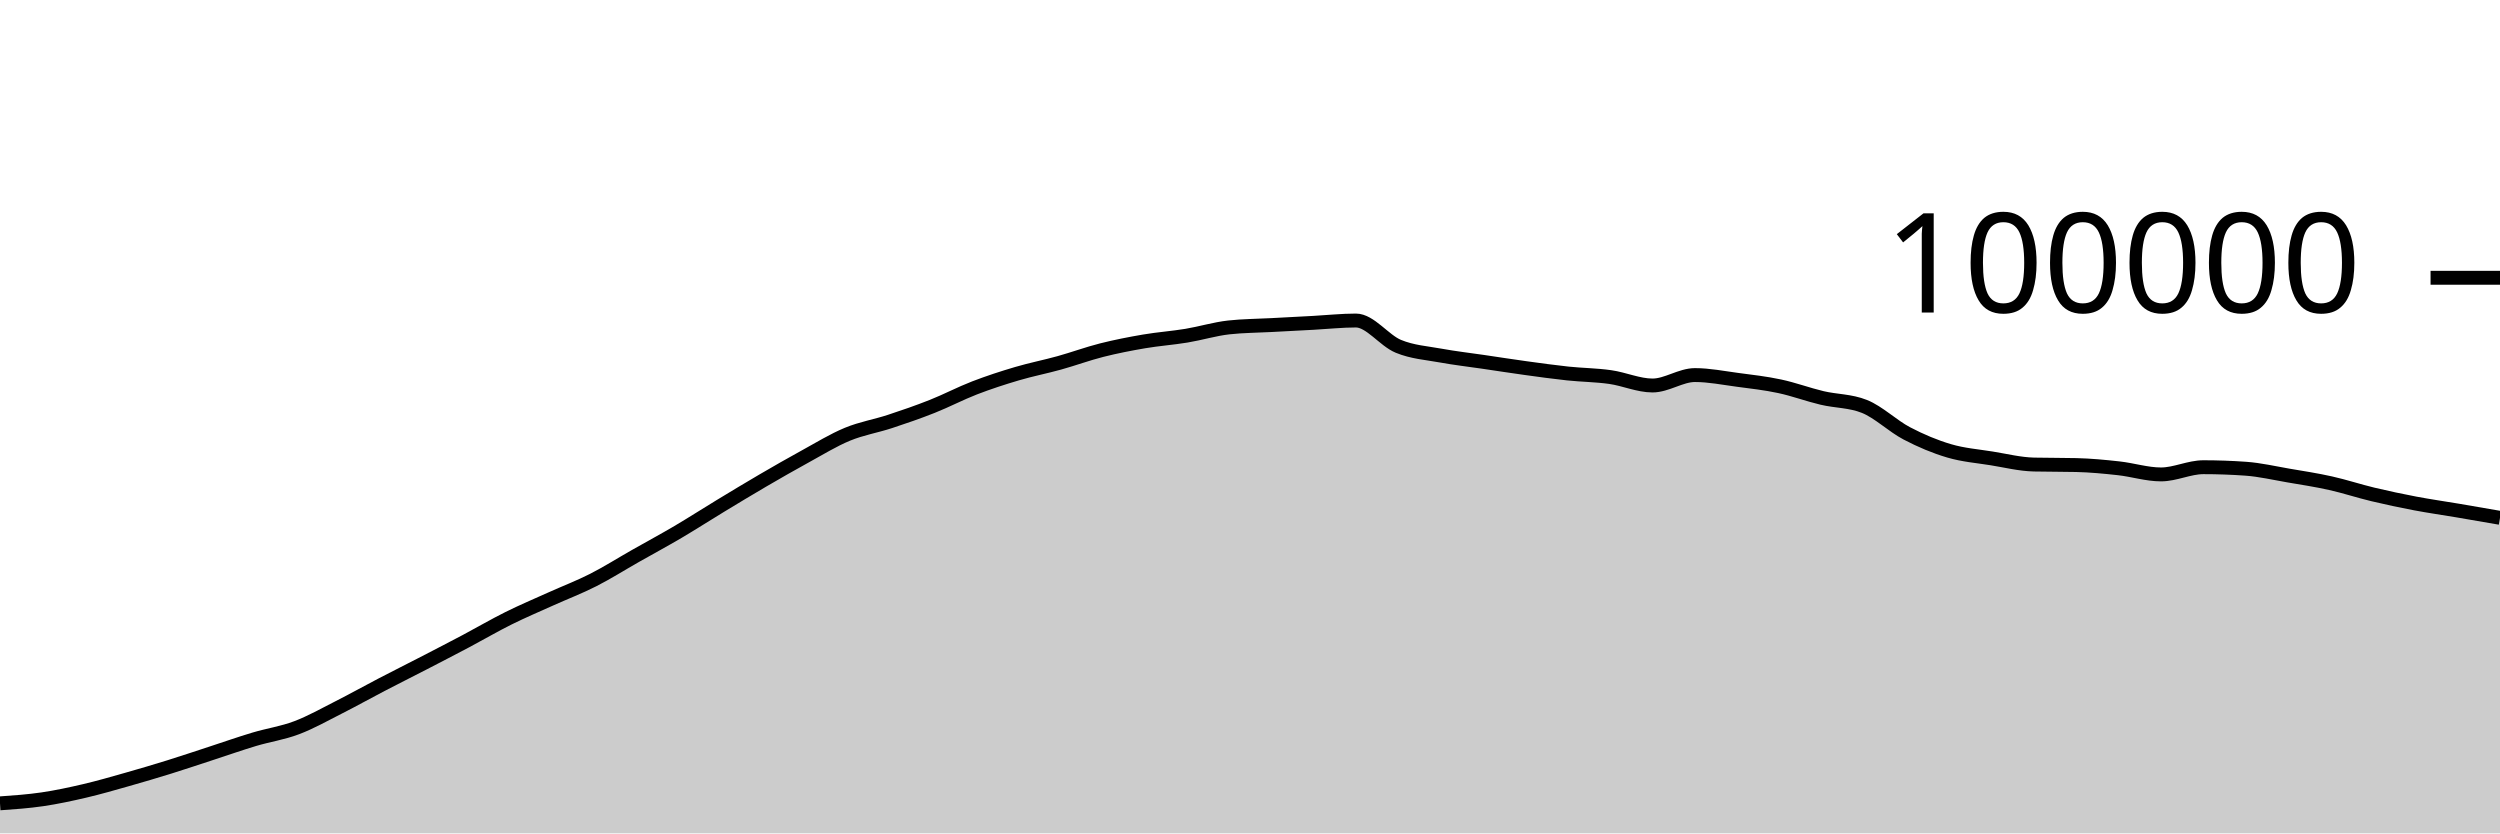
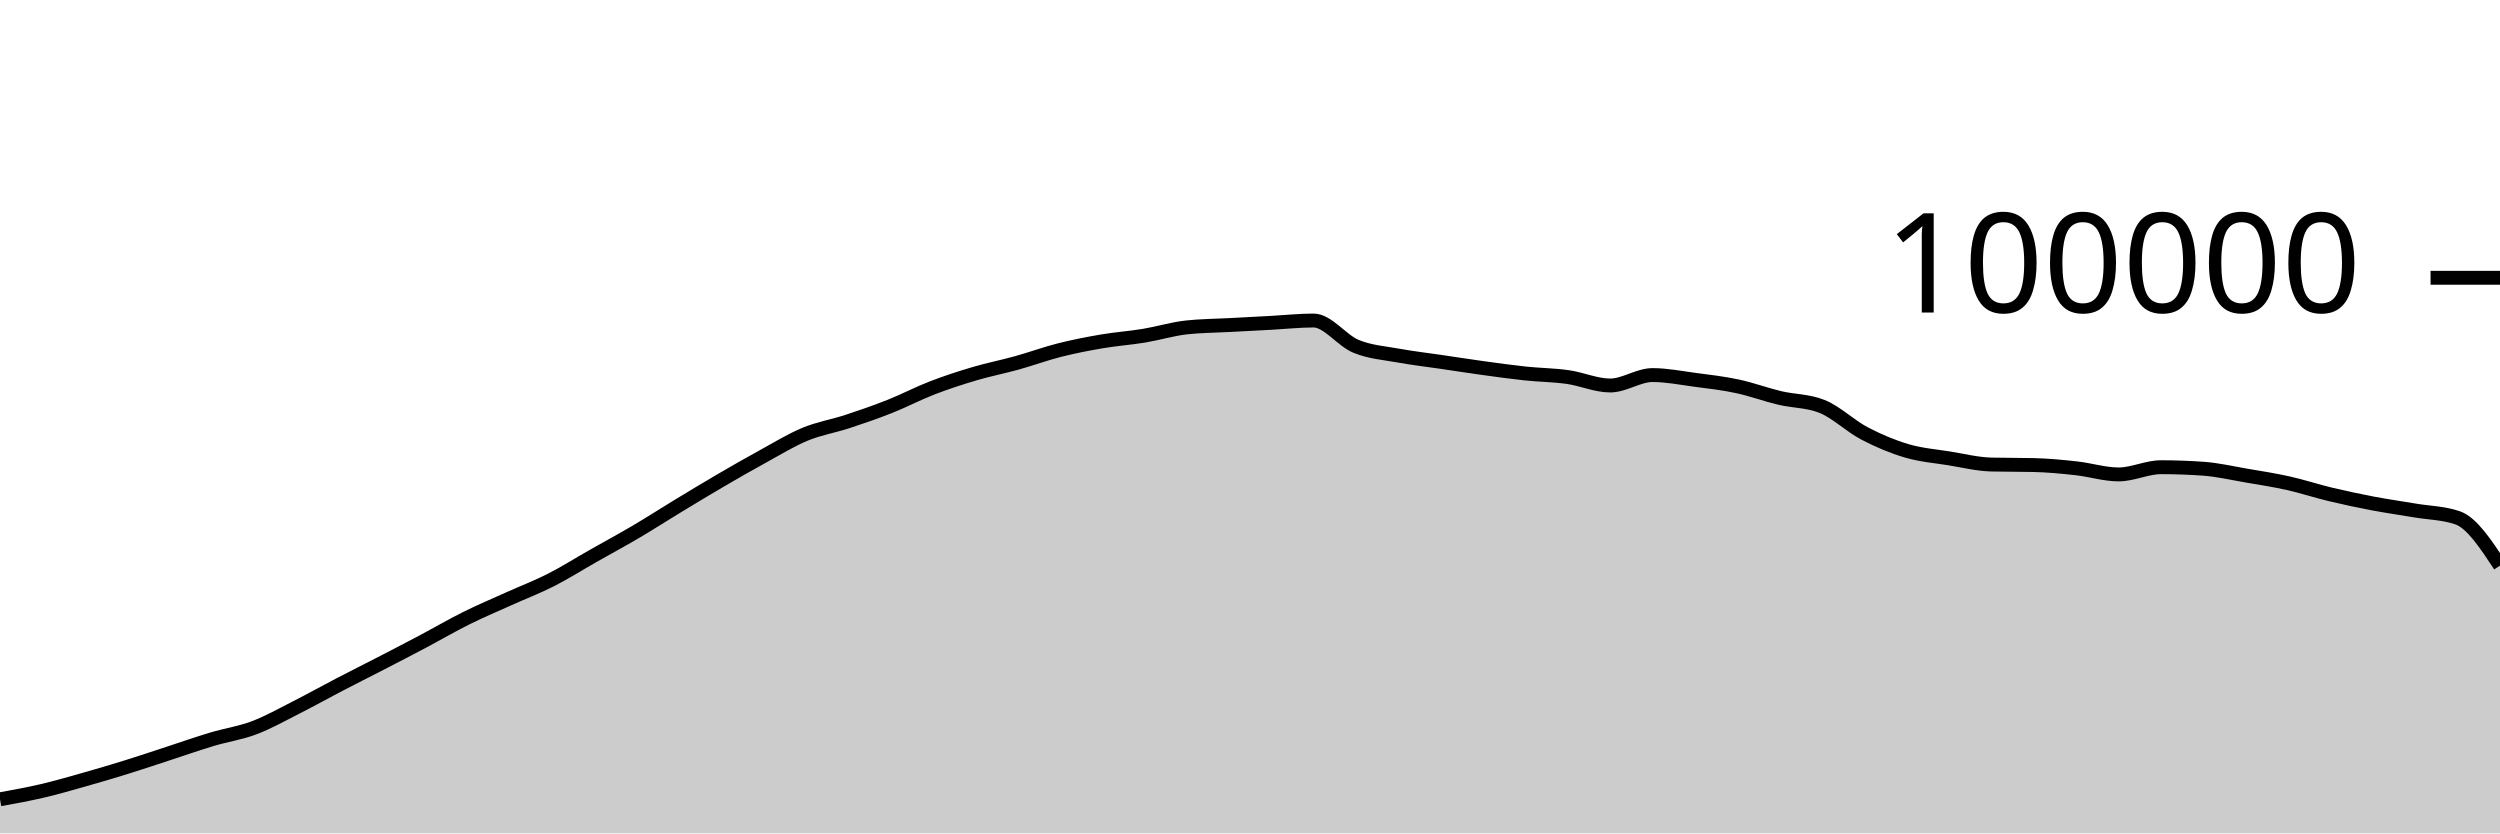
<svg xmlns="http://www.w3.org/2000/svg" viewBox="0 0 180 60">
  <g transform="translate(0,20)">
-     <path class="area" fill="rgba(0, 0, 0, 0.2)" d="M0,37.841C1.017,37.77,2.034,37.698,3.051,37.549C4.068,37.399,5.085,37.181,6.102,36.943C7.119,36.705,8.136,36.409,9.153,36.121C10.169,35.833,11.186,35.533,12.203,35.216C13.22,34.9,14.237,34.555,15.254,34.224C16.271,33.892,17.288,33.533,18.305,33.229C19.322,32.924,20.339,32.782,21.356,32.397C22.373,32.013,23.39,31.437,24.407,30.922C25.424,30.407,26.441,29.837,27.458,29.308C28.475,28.779,29.492,28.271,30.508,27.746C31.525,27.22,32.542,26.695,33.559,26.157C34.576,25.618,35.593,25.021,36.61,24.516C37.627,24.01,38.644,23.582,39.661,23.123C40.678,22.664,41.695,22.278,42.712,21.762C43.729,21.245,44.746,20.6,45.763,20.024C46.78,19.447,47.797,18.9,48.814,18.301C49.831,17.702,50.847,17.046,51.864,16.43C52.881,15.814,53.898,15.198,54.915,14.604C55.932,14.011,56.949,13.427,57.966,12.87C58.983,12.313,60,11.685,61.017,11.265C62.034,10.845,63.051,10.683,64.068,10.349C65.085,10.015,66.102,9.664,67.119,9.261C68.136,8.858,69.153,8.322,70.169,7.929C71.186,7.537,72.203,7.206,73.22,6.906C74.237,6.605,75.254,6.409,76.271,6.126C77.288,5.843,78.305,5.468,79.322,5.21C80.339,4.953,81.356,4.755,82.373,4.581C83.39,4.408,84.407,4.338,85.424,4.17C86.441,4.002,87.458,3.687,88.475,3.574C89.492,3.462,90.508,3.461,91.525,3.406C92.542,3.351,93.559,3.298,94.576,3.244C95.593,3.189,96.61,3.077,97.627,3.077C98.644,3.077,99.661,4.513,100.678,4.933C101.695,5.354,102.712,5.415,103.729,5.601C104.746,5.788,105.763,5.902,106.78,6.052C107.797,6.202,108.814,6.361,109.831,6.501C110.847,6.641,111.864,6.784,112.881,6.892C113.898,6.999,114.915,7.004,115.932,7.148C116.949,7.292,117.966,7.756,118.983,7.756C120,7.756,121.017,7.005,122.034,7.005C123.051,7.005,124.068,7.211,125.085,7.346C126.102,7.48,127.119,7.594,128.136,7.812C129.153,8.029,130.169,8.409,131.186,8.651C132.203,8.893,133.22,8.855,134.237,9.262C135.254,9.669,136.271,10.669,137.288,11.202C138.305,11.735,139.322,12.162,140.339,12.462C141.356,12.763,142.373,12.839,143.39,13.003C144.407,13.167,145.424,13.423,146.441,13.447C147.458,13.471,148.475,13.459,149.492,13.484C150.508,13.508,151.525,13.605,152.542,13.717C153.559,13.83,154.576,14.158,155.593,14.158C156.61,14.158,157.627,13.639,158.644,13.639C159.661,13.639,160.678,13.676,161.695,13.748C162.712,13.821,163.729,14.06,164.746,14.234C165.763,14.407,166.78,14.563,167.797,14.79C168.814,15.017,169.831,15.355,170.847,15.598C171.864,15.841,172.881,16.057,173.898,16.25C174.915,16.443,175.932,16.586,176.949,16.758C177.966,16.931,178.983,17.107,180,17.284L180,40C178.983,40,177.966,40,176.949,40C175.932,40,174.915,40,173.898,40C172.881,40,171.864,40,170.847,40C169.831,40,168.814,40,167.797,40C166.78,40,165.763,40,164.746,40C163.729,40,162.712,40,161.695,40C160.678,40,159.661,40,158.644,40C157.627,40,156.61,40,155.593,40C154.576,40,153.559,40,152.542,40C151.525,40,150.508,40,149.492,40C148.475,40,147.458,40,146.441,40C145.424,40,144.407,40,143.39,40C142.373,40,141.356,40,140.339,40C139.322,40,138.305,40,137.288,40C136.271,40,135.254,40,134.237,40C133.22,40,132.203,40,131.186,40C130.169,40,129.153,40,128.136,40C127.119,40,126.102,40,125.085,40C124.068,40,123.051,40,122.034,40C121.017,40,120,40,118.983,40C117.966,40,116.949,40,115.932,40C114.915,40,113.898,40,112.881,40C111.864,40,110.847,40,109.831,40C108.814,40,107.797,40,106.78,40C105.763,40,104.746,40,103.729,40C102.712,40,101.695,40,100.678,40C99.661,40,98.644,40,97.627,40C96.61,40,95.593,40,94.576,40C93.559,40,92.542,40,91.525,40C90.508,40,89.492,40,88.475,40C87.458,40,86.441,40,85.424,40C84.407,40,83.39,40,82.373,40C81.356,40,80.339,40,79.322,40C78.305,40,77.288,40,76.271,40C75.254,40,74.237,40,73.22,40C72.203,40,71.186,40,70.169,40C69.153,40,68.136,40,67.119,40C66.102,40,65.085,40,64.068,40C63.051,40,62.034,40,61.017,40C60,40,58.983,40,57.966,40C56.949,40,55.932,40,54.915,40C53.898,40,52.881,40,51.864,40C50.847,40,49.831,40,48.814,40C47.797,40,46.78,40,45.763,40C44.746,40,43.729,40,42.712,40C41.695,40,40.678,40,39.661,40C38.644,40,37.627,40,36.61,40C35.593,40,34.576,40,33.559,40C32.542,40,31.525,40,30.508,40C29.492,40,28.475,40,27.458,40C26.441,40,25.424,40,24.407,40C23.39,40,22.373,40,21.356,40C20.339,40,19.322,40,18.305,40C17.288,40,16.271,40,15.254,40C14.237,40,13.22,40,12.203,40C11.186,40,10.169,40,9.153,40C8.136,40,7.119,40,6.102,40C5.085,40,4.068,40,3.051,40C2.034,40,1.017,40,0,40Z" />
-     <path class="line" stroke="black" fill="none" d="M0,37.841C1.017,37.77,2.034,37.698,3.051,37.549C4.068,37.399,5.085,37.181,6.102,36.943C7.119,36.705,8.136,36.409,9.153,36.121C10.169,35.833,11.186,35.533,12.203,35.216C13.22,34.9,14.237,34.555,15.254,34.224C16.271,33.892,17.288,33.533,18.305,33.229C19.322,32.924,20.339,32.782,21.356,32.397C22.373,32.013,23.39,31.437,24.407,30.922C25.424,30.407,26.441,29.837,27.458,29.308C28.475,28.779,29.492,28.271,30.508,27.746C31.525,27.22,32.542,26.695,33.559,26.157C34.576,25.618,35.593,25.021,36.61,24.516C37.627,24.01,38.644,23.582,39.661,23.123C40.678,22.664,41.695,22.278,42.712,21.762C43.729,21.245,44.746,20.6,45.763,20.024C46.78,19.447,47.797,18.9,48.814,18.301C49.831,17.702,50.847,17.046,51.864,16.43C52.881,15.814,53.898,15.198,54.915,14.604C55.932,14.011,56.949,13.427,57.966,12.87C58.983,12.313,60,11.685,61.017,11.265C62.034,10.845,63.051,10.683,64.068,10.349C65.085,10.015,66.102,9.664,67.119,9.261C68.136,8.858,69.153,8.322,70.169,7.929C71.186,7.537,72.203,7.206,73.22,6.906C74.237,6.605,75.254,6.409,76.271,6.126C77.288,5.843,78.305,5.468,79.322,5.21C80.339,4.953,81.356,4.755,82.373,4.581C83.39,4.408,84.407,4.338,85.424,4.17C86.441,4.002,87.458,3.687,88.475,3.574C89.492,3.462,90.508,3.461,91.525,3.406C92.542,3.351,93.559,3.298,94.576,3.244C95.593,3.189,96.61,3.077,97.627,3.077C98.644,3.077,99.661,4.513,100.678,4.933C101.695,5.354,102.712,5.415,103.729,5.601C104.746,5.788,105.763,5.902,106.78,6.052C107.797,6.202,108.814,6.361,109.831,6.501C110.847,6.641,111.864,6.784,112.881,6.892C113.898,6.999,114.915,7.004,115.932,7.148C116.949,7.292,117.966,7.756,118.983,7.756C120,7.756,121.017,7.005,122.034,7.005C123.051,7.005,124.068,7.211,125.085,7.346C126.102,7.48,127.119,7.594,128.136,7.812C129.153,8.029,130.169,8.409,131.186,8.651C132.203,8.893,133.22,8.855,134.237,9.262C135.254,9.669,136.271,10.669,137.288,11.202C138.305,11.735,139.322,12.162,140.339,12.462C141.356,12.763,142.373,12.839,143.39,13.003C144.407,13.167,145.424,13.423,146.441,13.447C147.458,13.471,148.475,13.459,149.492,13.484C150.508,13.508,151.525,13.605,152.542,13.717C153.559,13.83,154.576,14.158,155.593,14.158C156.61,14.158,157.627,13.639,158.644,13.639C159.661,13.639,160.678,13.676,161.695,13.748C162.712,13.821,163.729,14.06,164.746,14.234C165.763,14.407,166.78,14.563,167.797,14.79C168.814,15.017,169.831,15.355,170.847,15.598C171.864,15.841,172.881,16.057,173.898,16.25C174.915,16.443,175.932,16.586,176.949,16.758C177.966,16.931,178.983,17.107,180,17.284" />
+     <path class="area" fill="rgba(0, 0, 0, 0.2)" d="M0,37.549C1.017,37.365,2.034,37.181,3.051,36.943C4.068,36.705,5.085,36.409,6.102,36.121C7.119,35.833,8.136,35.533,9.153,35.216C10.169,34.9,11.186,34.555,12.203,34.224C13.22,33.892,14.237,33.533,15.254,33.229C16.271,32.924,17.288,32.782,18.305,32.397C19.322,32.013,20.339,31.437,21.356,30.922C22.373,30.407,23.39,29.837,24.407,29.308C25.424,28.779,26.441,28.271,27.458,27.746C28.475,27.22,29.492,26.695,30.508,26.157C31.525,25.618,32.542,25.021,33.559,24.516C34.576,24.01,35.593,23.582,36.61,23.123C37.627,22.664,38.644,22.278,39.661,21.762C40.678,21.245,41.695,20.6,42.712,20.024C43.729,19.447,44.746,18.9,45.763,18.301C46.78,17.702,47.797,17.046,48.814,16.43C49.831,15.814,50.847,15.198,51.864,14.604C52.881,14.011,53.898,13.427,54.915,12.87C55.932,12.314,56.949,11.685,57.966,11.264C58.983,10.844,60,10.683,61.017,10.349C62.034,10.015,63.051,9.664,64.068,9.261C65.085,8.858,66.102,8.322,67.119,7.929C68.136,7.537,69.153,7.206,70.169,6.906C71.186,6.605,72.203,6.409,73.22,6.126C74.237,5.843,75.254,5.468,76.271,5.21C77.288,4.953,78.305,4.755,79.322,4.581C80.339,4.408,81.356,4.338,82.373,4.17C83.39,4.002,84.407,3.687,85.424,3.574C86.441,3.462,87.458,3.461,88.475,3.406C89.492,3.351,90.508,3.298,91.525,3.244C92.542,3.189,93.559,3.077,94.576,3.077C95.593,3.077,96.61,4.513,97.627,4.933C98.644,5.354,99.661,5.415,100.678,5.601C101.695,5.788,102.712,5.902,103.729,6.052C104.746,6.202,105.763,6.361,106.78,6.501C107.797,6.641,108.814,6.784,109.831,6.892C110.847,6.999,111.864,7.004,112.881,7.148C113.898,7.292,114.915,7.756,115.932,7.756C116.949,7.756,117.966,7.005,118.983,7.005C120,7.005,121.017,7.211,122.034,7.346C123.051,7.48,124.068,7.594,125.085,7.812C126.102,8.029,127.119,8.409,128.136,8.651C129.153,8.893,130.169,8.855,131.186,9.262C132.203,9.669,133.22,10.669,134.237,11.202C135.254,11.735,136.271,12.162,137.288,12.462C138.305,12.763,139.322,12.839,140.339,13.003C141.356,13.167,142.373,13.423,143.39,13.447C144.407,13.471,145.424,13.459,146.441,13.484C147.458,13.508,148.475,13.605,149.492,13.718C150.508,13.83,151.525,14.158,152.542,14.158C153.559,14.158,154.576,13.639,155.593,13.639C156.61,13.639,157.627,13.676,158.644,13.748C159.661,13.821,160.678,14.06,161.695,14.234C162.712,14.407,163.729,14.563,164.746,14.79C165.763,15.017,166.78,15.355,167.797,15.598C168.814,15.841,169.831,16.057,170.847,16.25C171.864,16.443,172.881,16.586,173.898,16.758C174.915,16.931,175.932,16.933,176.949,17.284C177.966,17.634,178.983,19.179,180,20.724L180,40C178.983,40,177.966,40,176.949,40C175.932,40,174.915,40,173.898,40C172.881,40,171.864,40,170.847,40C169.831,40,168.814,40,167.797,40C166.78,40,165.763,40,164.746,40C163.729,40,162.712,40,161.695,40C160.678,40,159.661,40,158.644,40C157.627,40,156.61,40,155.593,40C154.576,40,153.559,40,152.542,40C151.525,40,150.508,40,149.492,40C148.475,40,147.458,40,146.441,40C145.424,40,144.407,40,143.39,40C142.373,40,141.356,40,140.339,40C139.322,40,138.305,40,137.288,40C136.271,40,135.254,40,134.237,40C133.22,40,132.203,40,131.186,40C130.169,40,129.153,40,128.136,40C127.119,40,126.102,40,125.085,40C124.068,40,123.051,40,122.034,40C121.017,40,120,40,118.983,40C117.966,40,116.949,40,115.932,40C114.915,40,113.898,40,112.881,40C111.864,40,110.847,40,109.831,40C108.814,40,107.797,40,106.78,40C105.763,40,104.746,40,103.729,40C102.712,40,101.695,40,100.678,40C99.661,40,98.644,40,97.627,40C96.61,40,95.593,40,94.576,40C93.559,40,92.542,40,91.525,40C90.508,40,89.492,40,88.475,40C87.458,40,86.441,40,85.424,40C84.407,40,83.39,40,82.373,40C81.356,40,80.339,40,79.322,40C78.305,40,77.288,40,76.271,40C75.254,40,74.237,40,73.22,40C72.203,40,71.186,40,70.169,40C69.153,40,68.136,40,67.119,40C66.102,40,65.085,40,64.068,40C63.051,40,62.034,40,61.017,40C60,40,58.983,40,57.966,40C56.949,40,55.932,40,54.915,40C53.898,40,52.881,40,51.864,40C50.847,40,49.831,40,48.814,40C47.797,40,46.78,40,45.763,40C44.746,40,43.729,40,42.712,40C41.695,40,40.678,40,39.661,40C38.644,40,37.627,40,36.61,40C35.593,40,34.576,40,33.559,40C32.542,40,31.525,40,30.508,40C29.492,40,28.475,40,27.458,40C26.441,40,25.424,40,24.407,40C23.39,40,22.373,40,21.356,40C20.339,40,19.322,40,18.305,40C17.288,40,16.271,40,15.254,40C14.237,40,13.22,40,12.203,40C11.186,40,10.169,40,9.153,40C8.136,40,7.119,40,6.102,40C5.085,40,4.068,40,3.051,40C2.034,40,1.017,40,0,40Z" />
+     <path class="line" stroke="black" fill="none" d="M0,37.549C1.017,37.365,2.034,37.181,3.051,36.943C4.068,36.705,5.085,36.409,6.102,36.121C7.119,35.833,8.136,35.533,9.153,35.216C10.169,34.9,11.186,34.555,12.203,34.224C13.22,33.892,14.237,33.533,15.254,33.229C16.271,32.924,17.288,32.782,18.305,32.397C19.322,32.013,20.339,31.437,21.356,30.922C22.373,30.407,23.39,29.837,24.407,29.308C25.424,28.779,26.441,28.271,27.458,27.746C28.475,27.22,29.492,26.695,30.508,26.157C31.525,25.618,32.542,25.021,33.559,24.516C34.576,24.01,35.593,23.582,36.61,23.123C37.627,22.664,38.644,22.278,39.661,21.762C40.678,21.245,41.695,20.6,42.712,20.024C43.729,19.447,44.746,18.9,45.763,18.301C46.78,17.702,47.797,17.046,48.814,16.43C49.831,15.814,50.847,15.198,51.864,14.604C52.881,14.011,53.898,13.427,54.915,12.87C55.932,12.314,56.949,11.685,57.966,11.264C58.983,10.844,60,10.683,61.017,10.349C62.034,10.015,63.051,9.664,64.068,9.261C65.085,8.858,66.102,8.322,67.119,7.929C68.136,7.537,69.153,7.206,70.169,6.906C71.186,6.605,72.203,6.409,73.22,6.126C74.237,5.843,75.254,5.468,76.271,5.21C77.288,4.953,78.305,4.755,79.322,4.581C80.339,4.408,81.356,4.338,82.373,4.17C83.39,4.002,84.407,3.687,85.424,3.574C86.441,3.462,87.458,3.461,88.475,3.406C89.492,3.351,90.508,3.298,91.525,3.244C92.542,3.189,93.559,3.077,94.576,3.077C95.593,3.077,96.61,4.513,97.627,4.933C98.644,5.354,99.661,5.415,100.678,5.601C101.695,5.788,102.712,5.902,103.729,6.052C104.746,6.202,105.763,6.361,106.78,6.501C107.797,6.641,108.814,6.784,109.831,6.892C110.847,6.999,111.864,7.004,112.881,7.148C113.898,7.292,114.915,7.756,115.932,7.756C116.949,7.756,117.966,7.005,118.983,7.005C120,7.005,121.017,7.211,122.034,7.346C123.051,7.48,124.068,7.594,125.085,7.812C126.102,8.029,127.119,8.409,128.136,8.651C129.153,8.893,130.169,8.855,131.186,9.262C132.203,9.669,133.22,10.669,134.237,11.202C135.254,11.735,136.271,12.162,137.288,12.462C138.305,12.763,139.322,12.839,140.339,13.003C141.356,13.167,142.373,13.423,143.39,13.447C144.407,13.471,145.424,13.459,146.441,13.484C147.458,13.508,148.475,13.605,149.492,13.718C150.508,13.83,151.525,14.158,152.542,14.158C153.559,14.158,154.576,13.639,155.593,13.639C156.61,13.639,157.627,13.676,158.644,13.748C159.661,13.821,160.678,14.06,161.695,14.234C162.712,14.407,163.729,14.563,164.746,14.79C165.763,15.017,166.78,15.355,167.797,15.598C168.814,15.841,169.831,16.057,170.847,16.25C171.864,16.443,172.881,16.586,173.898,16.758C174.915,16.931,175.932,16.933,176.949,17.284C177.966,17.634,178.983,19.179,180,20.724" />
    <path class="axis-ceiling" stroke-width="1" stroke="black" fill="none" d="M175,0L180,0" />
    <text class="axis-ceiling-label" font-family="sans-serif" text-anchor="end" font-size="10px" x="170" y="2.5">100000</text>
  </g>
</svg>
